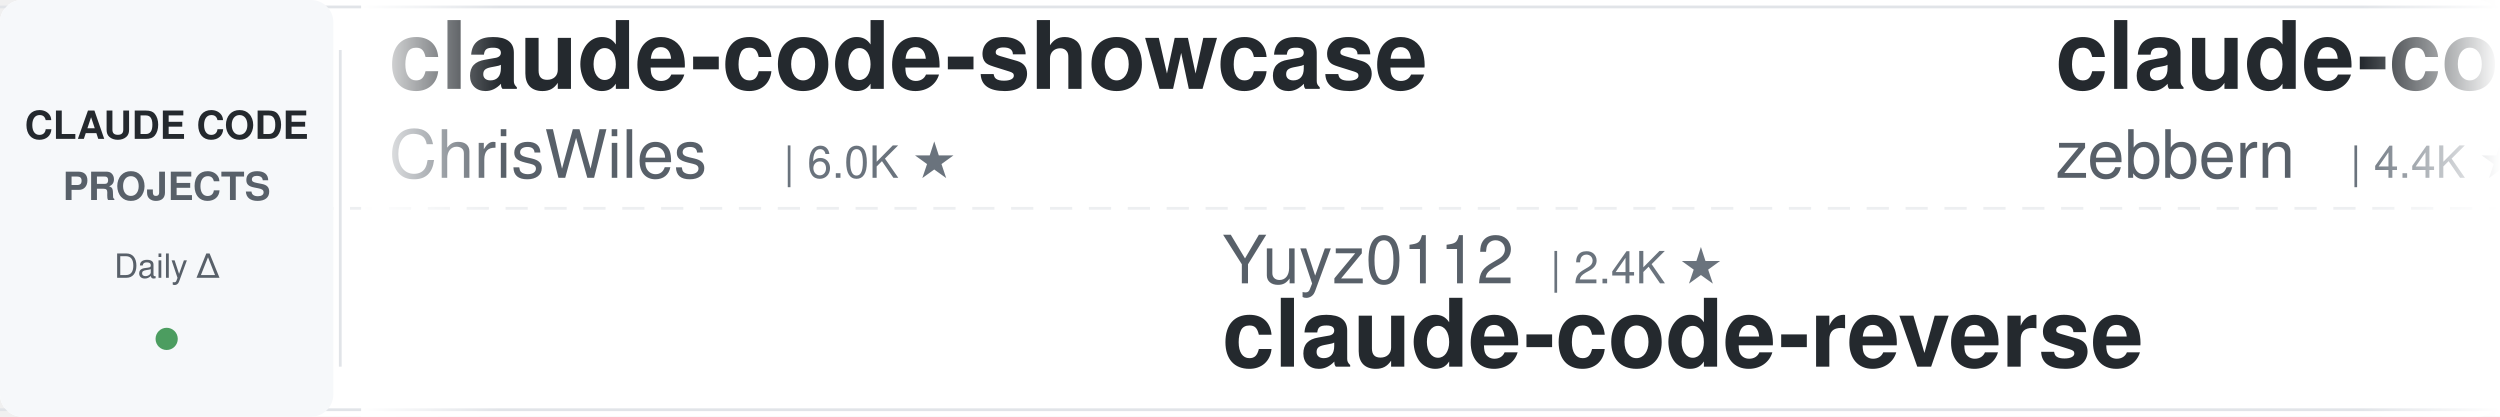
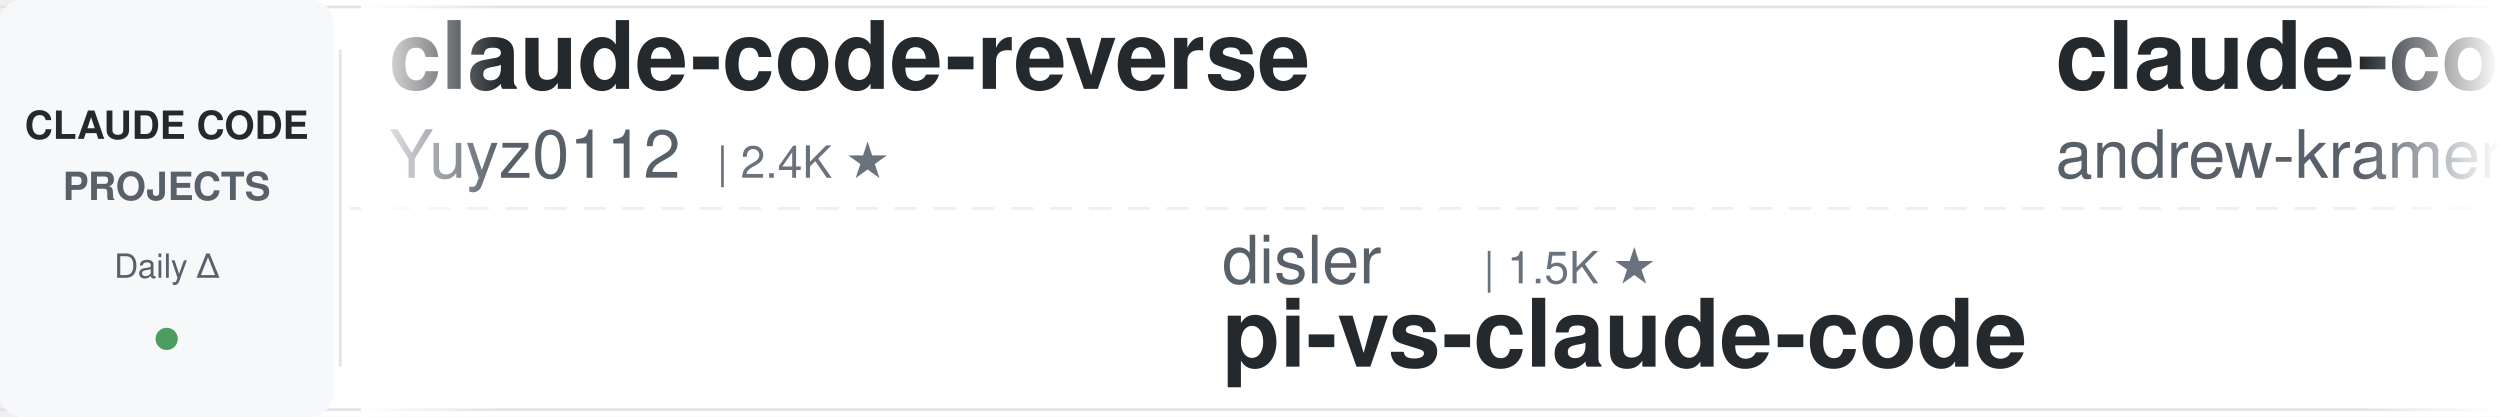
<svg xmlns="http://www.w3.org/2000/svg" width="900" height="150">
  <defs>
    <linearGradient id="leftFade" x1="0%" y1="0%" x2="100%" y2="0%">
      <stop offset="0%" style="stop-color:#ffffff;stop-opacity:1" />
      <stop offset="100%" style="stop-color:#ffffff;stop-opacity:0" />
    </linearGradient>
    <linearGradient id="rightFade" x1="0%" y1="0%" x2="100%" y2="0%">
      <stop offset="0%" style="stop-color:#ffffff;stop-opacity:0" />
      <stop offset="100%" style="stop-color:#ffffff;stop-opacity:1" />
    </linearGradient>
  </defs>
  <rect width="900" height="150" fill="#ffffff" rx="8" />
  <rect x="0" y="2" width="900" height="1" fill="#e1e4e8" />
  <rect x="0" y="147" width="900" height="1" fill="#e1e4e8" />
  <line x1="0" y1="75" x2="900" y2="75" stroke="#e1e4e8" stroke-width="1" stroke-dasharray="8 6" opacity="0.6" />
  <rect x="0" y="0" width="120" height="150" fill="#f6f8fa" rx="8" />
  <text x="60" y="50" font-family="-apple-system, BlinkMacSystemFont, 'Segoe UI', Helvetica, Arial, sans-serif" font-size="14" font-weight="600" fill="#24292e" text-anchor="middle">CLAUDE CODE</text>
  <text x="60" y="72" font-family="-apple-system, BlinkMacSystemFont, 'Segoe UI', Helvetica, Arial, sans-serif" font-size="14" font-weight="600" fill="#586069" text-anchor="middle">PROJECTS</text>
  <text x="60" y="100" font-family="-apple-system, BlinkMacSystemFont, 'Segoe UI', Helvetica, Arial, sans-serif" font-size="12" font-weight="500" fill="#586069" text-anchor="middle">Daily Δ</text>
  <circle cx="60" cy="122" r="4" fill="#22863a" opacity="0.8" />
  <rect x="122" y="18" width="1" height="114" fill="#e1e4e8" />
  <clipPath id="tickerClip">
    <rect x="130" y="0" width="770" height="150" />
  </clipPath>
  <g clip-path="url(#tickerClip)">
    <g id="tickerItems">
      <animateTransform attributeName="transform" attributeType="XML" type="translate" from="0 0" to="-3000 0" dur="54s" repeatCount="indefinite" />
      <g transform="translate(0, 0)">
-         <text x="140" y="32" font-family="-apple-system, BlinkMacSystemFont, 'Segoe UI', Helvetica, Arial, sans-serif" font-size="34" font-weight="600" fill="#24292e">claude-code-showcase</text>
-         <text x="140" y="64" font-family="-apple-system, BlinkMacSystemFont, 'Segoe UI', Helvetica, Arial, sans-serif" font-size="24" font-weight="400" fill="#586069">ChrisWiles</text>
-         <text x="282" y="64" font-family="-apple-system, BlinkMacSystemFont, 'Segoe UI', Helvetica, Arial, sans-serif" font-size="16" font-weight="500" fill="#6a737d">| 6.0K ★</text>
+         <text x="140" y="32" font-family="-apple-system, BlinkMacSystemFont, 'Segoe UI', Helvetica, Arial, sans-serif" font-size="34" font-weight="600" fill="#24292e">claude-code-reverse</text>
+         <text x="140" y="64" font-family="-apple-system, BlinkMacSystemFont, 'Segoe UI', Helvetica, Arial, sans-serif" font-size="24" font-weight="400" fill="#586069">Yuyz0112</text>
+         <text x="258" y="64" font-family="-apple-system, BlinkMacSystemFont, 'Segoe UI', Helvetica, Arial, sans-serif" font-size="16" font-weight="500" fill="#6a737d">| 2.4K ★</text>
      </g>
      <g transform="translate(300, 0)">
-         <text x="140" y="102" font-family="-apple-system, BlinkMacSystemFont, 'Segoe UI', Helvetica, Arial, sans-serif" font-size="24" font-weight="400" fill="#586069">Yuyz0112</text>
-         <text x="258" y="102" font-family="-apple-system, BlinkMacSystemFont, 'Segoe UI', Helvetica, Arial, sans-serif" font-size="16" font-weight="500" fill="#6a737d">| 2.4K ★</text>
-         <text x="140" y="132" font-family="-apple-system, BlinkMacSystemFont, 'Segoe UI', Helvetica, Arial, sans-serif" font-size="34" font-weight="600" fill="#24292e">claude-code-reverse</text>
+         <text x="140" y="102" font-family="-apple-system, BlinkMacSystemFont, 'Segoe UI', Helvetica, Arial, sans-serif" font-size="24" font-weight="400" fill="#586069">disler</text>
+         <text x="234" y="102" font-family="-apple-system, BlinkMacSystemFont, 'Segoe UI', Helvetica, Arial, sans-serif" font-size="16" font-weight="500" fill="#6a737d">| 1.5K ★</text>
+         <text x="140" y="132" font-family="-apple-system, BlinkMacSystemFont, 'Segoe UI', Helvetica, Arial, sans-serif" font-size="34" font-weight="600" fill="#24292e">pi-vs-claude-code</text>
      </g>
      <g transform="translate(600, 0)">
-         <text x="140" y="32" font-family="-apple-system, BlinkMacSystemFont, 'Segoe UI', Helvetica, Arial, sans-serif" font-size="34" font-weight="600" fill="#24292e">claude-code-guide</text>
-         <text x="140" y="64" font-family="-apple-system, BlinkMacSystemFont, 'Segoe UI', Helvetica, Arial, sans-serif" font-size="24" font-weight="400" fill="#586069">zebbern</text>
-         <text x="246" y="64" font-family="-apple-system, BlinkMacSystemFont, 'Segoe UI', Helvetica, Arial, sans-serif" font-size="16" font-weight="500" fill="#6a737d">| 4.4K ★</text>
+         <text x="140" y="32" font-family="-apple-system, BlinkMacSystemFont, 'Segoe UI', Helvetica, Arial, sans-serif" font-size="34" font-weight="600" fill="#24292e">claude-code-source-build</text>
+         <text x="140" y="64" font-family="-apple-system, BlinkMacSystemFont, 'Segoe UI', Helvetica, Arial, sans-serif" font-size="24" font-weight="400" fill="#586069">andrew-kramer-inno</text>
+         <text x="378" y="64" font-family="-apple-system, BlinkMacSystemFont, 'Segoe UI', Helvetica, Arial, sans-serif" font-size="16" font-weight="500" fill="#6a737d">| 595 ★</text>
      </g>
      <g transform="translate(900, 0)">
-         <text x="140" y="102" font-family="-apple-system, BlinkMacSystemFont, 'Segoe UI', Helvetica, Arial, sans-serif" font-size="24" font-weight="400" fill="#586069">JrCx7scC</text>
-         <text x="258" y="102" font-family="-apple-system, BlinkMacSystemFont, 'Segoe UI', Helvetica, Arial, sans-serif" font-size="16" font-weight="500" fill="#6a737d">| 371 ★</text>
-         <text x="140" y="132" font-family="-apple-system, BlinkMacSystemFont, 'Segoe UI', Helvetica, Arial, sans-serif" font-size="34" font-weight="600" fill="#24292e">claude-code-source</text>
+         <text x="140" y="102" font-family="-apple-system, BlinkMacSystemFont, 'Segoe UI', Helvetica, Arial, sans-serif" font-size="24" font-weight="400" fill="#586069">huangjia2019</text>
+         <text x="306" y="102" font-family="-apple-system, BlinkMacSystemFont, 'Segoe UI', Helvetica, Arial, sans-serif" font-size="16" font-weight="500" fill="#6a737d">| 993 ★</text>
+         <text x="140" y="132" font-family="-apple-system, BlinkMacSystemFont, 'Segoe UI', Helvetica, Arial, sans-serif" font-size="34" font-weight="600" fill="#24292e">claude-code-engineering</text>
      </g>
      <g transform="translate(1200, 0)">
-         <text x="140" y="32" font-family="-apple-system, BlinkMacSystemFont, 'Segoe UI', Helvetica, Arial, sans-serif" font-size="34" font-weight="600" fill="#24292e">claude-code-settings</text>
-         <text x="140" y="64" font-family="-apple-system, BlinkMacSystemFont, 'Segoe UI', Helvetica, Arial, sans-serif" font-size="24" font-weight="400" fill="#586069">feiskyer</text>
-         <text x="258" y="64" font-family="-apple-system, BlinkMacSystemFont, 'Segoe UI', Helvetica, Arial, sans-serif" font-size="16" font-weight="500" fill="#6a737d">| 1.6K ★</text>
+         <text x="140" y="32" font-family="-apple-system, BlinkMacSystemFont, 'Segoe UI', Helvetica, Arial, sans-serif" font-size="34" font-weight="600" fill="#24292e">claude-code-local</text>
+         <text x="140" y="64" font-family="-apple-system, BlinkMacSystemFont, 'Segoe UI', Helvetica, Arial, sans-serif" font-size="24" font-weight="400" fill="#586069">nicedreamzapp</text>
+         <text x="318" y="64" font-family="-apple-system, BlinkMacSystemFont, 'Segoe UI', Helvetica, Arial, sans-serif" font-size="16" font-weight="500" fill="#6a737d">| 3.0K ★</text>
      </g>
      <g transform="translate(1500, 0)">
-         <text x="140" y="102" font-family="-apple-system, BlinkMacSystemFont, 'Segoe UI', Helvetica, Arial, sans-serif" font-size="24" font-weight="400" fill="#586069">davila7</text>
-         <text x="246" y="102" font-family="-apple-system, BlinkMacSystemFont, 'Segoe UI', Helvetica, Arial, sans-serif" font-size="16" font-weight="500" fill="#6a737d">| 29.7K ★</text>
-         <text x="140" y="132" font-family="-apple-system, BlinkMacSystemFont, 'Segoe UI', Helvetica, Arial, sans-serif" font-size="34" font-weight="600" fill="#24292e">claude-code-templates</text>
+         <text x="140" y="102" font-family="-apple-system, BlinkMacSystemFont, 'Segoe UI', Helvetica, Arial, sans-serif" font-size="24" font-weight="400" fill="#586069">anthropics</text>
+         <text x="282" y="102" font-family="-apple-system, BlinkMacSystemFont, 'Segoe UI', Helvetica, Arial, sans-serif" font-size="16" font-weight="500" fill="#6a737d">| 5.6K ★</text>
+         <text x="140" y="132" font-family="-apple-system, BlinkMacSystemFont, 'Segoe UI', Helvetica, Arial, sans-serif" font-size="34" font-weight="600" fill="#24292e">claude-code-security-rev...</text>
      </g>
      <g transform="translate(1800, 0)">
-         <text x="140" y="32" font-family="-apple-system, BlinkMacSystemFont, 'Segoe UI', Helvetica, Arial, sans-serif" font-size="34" font-weight="600" fill="#24292e">claude-code-system-promp...</text>
-         <text x="140" y="64" font-family="-apple-system, BlinkMacSystemFont, 'Segoe UI', Helvetica, Arial, sans-serif" font-size="24" font-weight="400" fill="#586069">Piebald-AI</text>
-         <text x="282" y="64" font-family="-apple-system, BlinkMacSystemFont, 'Segoe UI', Helvetica, Arial, sans-serif" font-size="16" font-weight="500" fill="#6a737d">| 11.9K ★</text>
-       </g>
-       <g transform="translate(2100, 0)">
-         <text x="140" y="102" font-family="-apple-system, BlinkMacSystemFont, 'Segoe UI', Helvetica, Arial, sans-serif" font-size="24" font-weight="400" fill="#586069">https-deeplearning-ai</text>
-         <text x="414" y="102" font-family="-apple-system, BlinkMacSystemFont, 'Segoe UI', Helvetica, Arial, sans-serif" font-size="16" font-weight="500" fill="#6a737d">| 535 ★</text>
-         <text x="140" y="132" font-family="-apple-system, BlinkMacSystemFont, 'Segoe UI', Helvetica, Arial, sans-serif" font-size="34" font-weight="600" fill="#24292e">sc-claude-code-files</text>
-       </g>
-       <g transform="translate(2400, 0)">
        <text x="140" y="32" font-family="-apple-system, BlinkMacSystemFont, 'Segoe UI', Helvetica, Arial, sans-serif" font-size="34" font-weight="600" fill="#24292e">claude-code-pm-course</text>
        <text x="140" y="64" font-family="-apple-system, BlinkMacSystemFont, 'Segoe UI', Helvetica, Arial, sans-serif" font-size="24" font-weight="400" fill="#586069">carlvellotti</text>
        <text x="306" y="64" font-family="-apple-system, BlinkMacSystemFont, 'Segoe UI', Helvetica, Arial, sans-serif" font-size="16" font-weight="500" fill="#6a737d">| 2.1K ★</text>
      </g>
+       <g transform="translate(2100, 0)">
+         <text x="140" y="102" font-family="-apple-system, BlinkMacSystemFont, 'Segoe UI', Helvetica, Arial, sans-serif" font-size="24" font-weight="400" fill="#586069">alejandrobalderas</text>
+         <text x="366" y="102" font-family="-apple-system, BlinkMacSystemFont, 'Segoe UI', Helvetica, Arial, sans-serif" font-size="16" font-weight="500" fill="#6a737d">| 2.7K ★</text>
+         <text x="140" y="132" font-family="-apple-system, BlinkMacSystemFont, 'Segoe UI', Helvetica, Arial, sans-serif" font-size="34" font-weight="600" fill="#24292e">claude-code-from-source</text>
+       </g>
+       <g transform="translate(2400, 0)">
+         <text x="140" y="32" font-family="-apple-system, BlinkMacSystemFont, 'Segoe UI', Helvetica, Arial, sans-serif" font-size="34" font-weight="600" fill="#24292e">claude-code-telegram</text>
+         <text x="140" y="64" font-family="-apple-system, BlinkMacSystemFont, 'Segoe UI', Helvetica, Arial, sans-serif" font-size="24" font-weight="400" fill="#586069">RichardAtCT</text>
+         <text x="294" y="64" font-family="-apple-system, BlinkMacSystemFont, 'Segoe UI', Helvetica, Arial, sans-serif" font-size="16" font-weight="500" fill="#6a737d">| 2.7K ★</text>
+       </g>
      <g transform="translate(2700, 0)">
-         <text x="140" y="102" font-family="-apple-system, BlinkMacSystemFont, 'Segoe UI', Helvetica, Arial, sans-serif" font-size="24" font-weight="400" fill="#586069">edmund-io</text>
-         <text x="270" y="102" font-family="-apple-system, BlinkMacSystemFont, 'Segoe UI', Helvetica, Arial, sans-serif" font-size="16" font-weight="500" fill="#6a737d">| 1.5K ★</text>
-         <text x="140" y="132" font-family="-apple-system, BlinkMacSystemFont, 'Segoe UI', Helvetica, Arial, sans-serif" font-size="34" font-weight="600" fill="#24292e">edmunds-claude-code</text>
+         <text x="140" y="102" font-family="-apple-system, BlinkMacSystemFont, 'Segoe UI', Helvetica, Arial, sans-serif" font-size="24" font-weight="400" fill="#586069">huangserva</text>
+         <text x="282" y="102" font-family="-apple-system, BlinkMacSystemFont, 'Segoe UI', Helvetica, Arial, sans-serif" font-size="16" font-weight="500" fill="#6a737d">| 621 ★</text>
+         <text x="140" y="132" font-family="-apple-system, BlinkMacSystemFont, 'Segoe UI', Helvetica, Arial, sans-serif" font-size="34" font-weight="600" fill="#24292e">claude-code-cli</text>
      </g>
      <g transform="translate(3000, 0)">
-         <text x="140" y="32" font-family="-apple-system, BlinkMacSystemFont, 'Segoe UI', Helvetica, Arial, sans-serif" font-size="34" font-weight="600" fill="#24292e">claude-code-showcase</text>
-         <text x="140" y="64" font-family="-apple-system, BlinkMacSystemFont, 'Segoe UI', Helvetica, Arial, sans-serif" font-size="24" font-weight="400" fill="#586069">ChrisWiles</text>
-         <text x="282" y="64" font-family="-apple-system, BlinkMacSystemFont, 'Segoe UI', Helvetica, Arial, sans-serif" font-size="16" font-weight="500" fill="#6a737d">| 6.0K ★</text>
+         <text x="140" y="32" font-family="-apple-system, BlinkMacSystemFont, 'Segoe UI', Helvetica, Arial, sans-serif" font-size="34" font-weight="600" fill="#24292e">claude-code-reverse</text>
+         <text x="140" y="64" font-family="-apple-system, BlinkMacSystemFont, 'Segoe UI', Helvetica, Arial, sans-serif" font-size="24" font-weight="400" fill="#586069">Yuyz0112</text>
+         <text x="258" y="64" font-family="-apple-system, BlinkMacSystemFont, 'Segoe UI', Helvetica, Arial, sans-serif" font-size="16" font-weight="500" fill="#6a737d">| 2.4K ★</text>
      </g>
      <g transform="translate(3300, 0)">
-         <text x="140" y="102" font-family="-apple-system, BlinkMacSystemFont, 'Segoe UI', Helvetica, Arial, sans-serif" font-size="24" font-weight="400" fill="#586069">Yuyz0112</text>
-         <text x="258" y="102" font-family="-apple-system, BlinkMacSystemFont, 'Segoe UI', Helvetica, Arial, sans-serif" font-size="16" font-weight="500" fill="#6a737d">| 2.4K ★</text>
-         <text x="140" y="132" font-family="-apple-system, BlinkMacSystemFont, 'Segoe UI', Helvetica, Arial, sans-serif" font-size="34" font-weight="600" fill="#24292e">claude-code-reverse</text>
+         <text x="140" y="102" font-family="-apple-system, BlinkMacSystemFont, 'Segoe UI', Helvetica, Arial, sans-serif" font-size="24" font-weight="400" fill="#586069">disler</text>
+         <text x="234" y="102" font-family="-apple-system, BlinkMacSystemFont, 'Segoe UI', Helvetica, Arial, sans-serif" font-size="16" font-weight="500" fill="#6a737d">| 1.5K ★</text>
+         <text x="140" y="132" font-family="-apple-system, BlinkMacSystemFont, 'Segoe UI', Helvetica, Arial, sans-serif" font-size="34" font-weight="600" fill="#24292e">pi-vs-claude-code</text>
      </g>
      <g transform="translate(3600, 0)">
-         <text x="140" y="32" font-family="-apple-system, BlinkMacSystemFont, 'Segoe UI', Helvetica, Arial, sans-serif" font-size="34" font-weight="600" fill="#24292e">claude-code-guide</text>
-         <text x="140" y="64" font-family="-apple-system, BlinkMacSystemFont, 'Segoe UI', Helvetica, Arial, sans-serif" font-size="24" font-weight="400" fill="#586069">zebbern</text>
-         <text x="246" y="64" font-family="-apple-system, BlinkMacSystemFont, 'Segoe UI', Helvetica, Arial, sans-serif" font-size="16" font-weight="500" fill="#6a737d">| 4.4K ★</text>
+         <text x="140" y="32" font-family="-apple-system, BlinkMacSystemFont, 'Segoe UI', Helvetica, Arial, sans-serif" font-size="34" font-weight="600" fill="#24292e">claude-code-source-build</text>
+         <text x="140" y="64" font-family="-apple-system, BlinkMacSystemFont, 'Segoe UI', Helvetica, Arial, sans-serif" font-size="24" font-weight="400" fill="#586069">andrew-kramer-inno</text>
+         <text x="378" y="64" font-family="-apple-system, BlinkMacSystemFont, 'Segoe UI', Helvetica, Arial, sans-serif" font-size="16" font-weight="500" fill="#6a737d">| 595 ★</text>
      </g>
      <g transform="translate(3900, 0)">
-         <text x="140" y="102" font-family="-apple-system, BlinkMacSystemFont, 'Segoe UI', Helvetica, Arial, sans-serif" font-size="24" font-weight="400" fill="#586069">JrCx7scC</text>
-         <text x="258" y="102" font-family="-apple-system, BlinkMacSystemFont, 'Segoe UI', Helvetica, Arial, sans-serif" font-size="16" font-weight="500" fill="#6a737d">| 371 ★</text>
-         <text x="140" y="132" font-family="-apple-system, BlinkMacSystemFont, 'Segoe UI', Helvetica, Arial, sans-serif" font-size="34" font-weight="600" fill="#24292e">claude-code-source</text>
+         <text x="140" y="102" font-family="-apple-system, BlinkMacSystemFont, 'Segoe UI', Helvetica, Arial, sans-serif" font-size="24" font-weight="400" fill="#586069">huangjia2019</text>
+         <text x="306" y="102" font-family="-apple-system, BlinkMacSystemFont, 'Segoe UI', Helvetica, Arial, sans-serif" font-size="16" font-weight="500" fill="#6a737d">| 993 ★</text>
+         <text x="140" y="132" font-family="-apple-system, BlinkMacSystemFont, 'Segoe UI', Helvetica, Arial, sans-serif" font-size="34" font-weight="600" fill="#24292e">claude-code-engineering</text>
      </g>
    </g>
  </g>
  <rect x="130" y="0" width="50" height="150" fill="url(#leftFade)" />
  <rect x="850" y="0" width="50" height="150" fill="url(#rightFade)" />
</svg>
